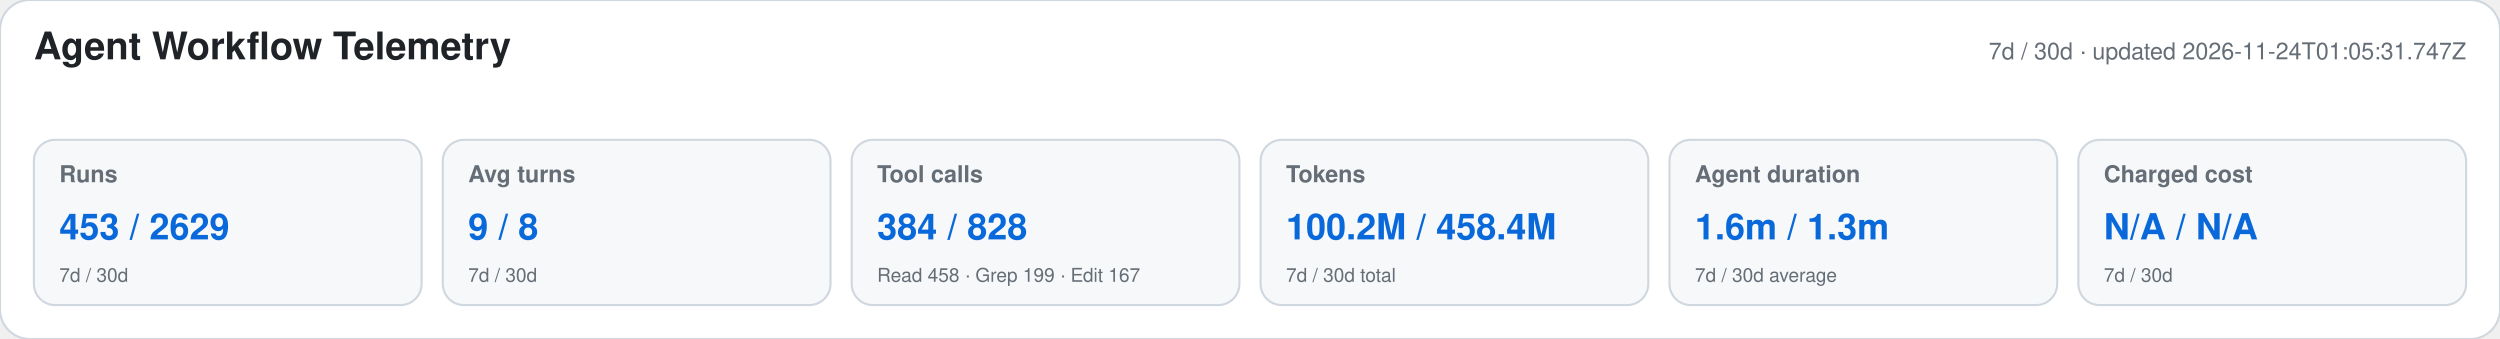
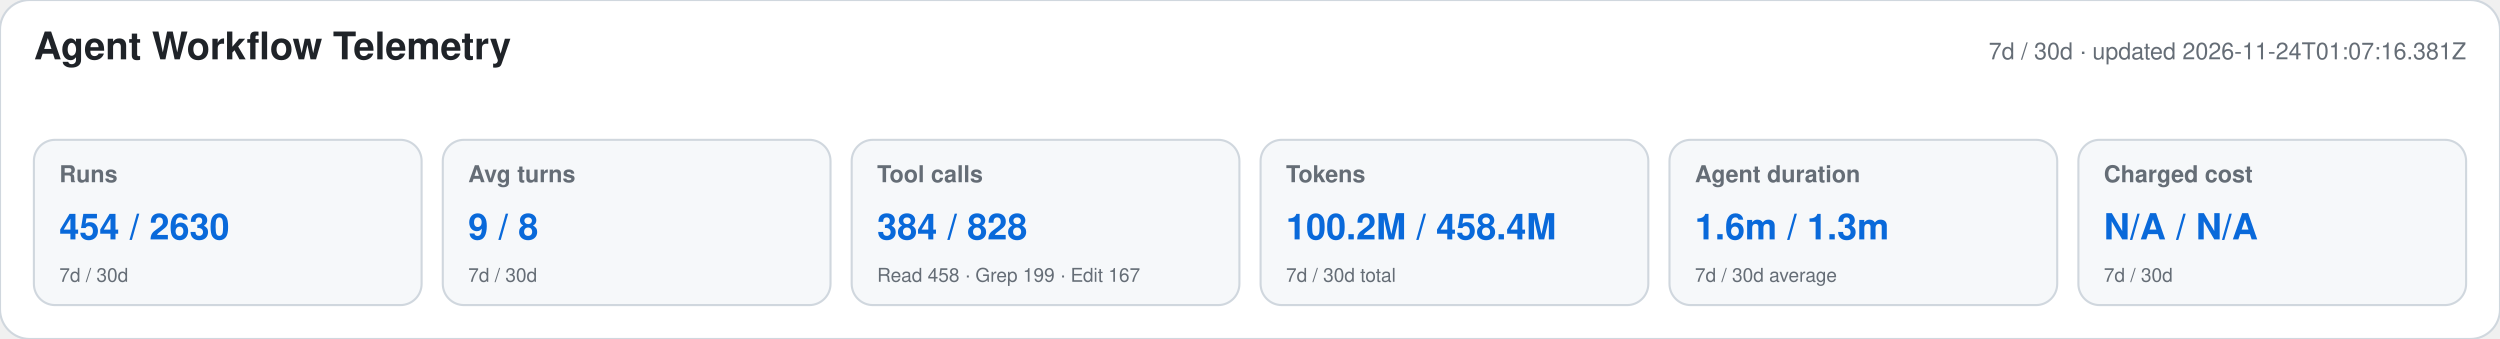
<svg xmlns="http://www.w3.org/2000/svg" width="1180" height="160" viewBox="0 0 1180 160" role="img" aria-labelledby="title desc">
  <style>text{font-family:-apple-system,BlinkMacSystemFont,"Segoe UI",Helvetica,Arial,sans-serif}.heading{font-size:18px;font-weight:650;fill:#1f2328}.meta,.label,.secondary{fill:#656d76}.meta,.label{font-size:11px}.label{font-weight:600}.primary{font-size:17px;font-weight:700;fill:#0969da}.secondary{font-size:9px}</style>
  <rect width="1180" height="160" rx="14" fill="#ffffff" stroke="#d0d7de" />
  <text x="16" y="28" class="heading">Agent Workflow Telemetry</text>
-   <text x="1164" y="28" text-anchor="end" class="meta">7d / 30d · updated 2026-11-24T01:05:31.747Z</text>
+   <text x="1164" y="28" text-anchor="end" class="meta">7d / 30d · updated 2026-11-24T01:07:16.381Z</text>
  <g>
    <rect x="16" y="66" width="183" height="78" rx="10" fill="#f6f8fa" stroke="#d0d7de" />
    <text x="28" y="86" class="label">Runs</text>
-     <text x="28" y="113" class="primary">453 / 2629</text>
+     <text x="28" y="113" class="primary">454 / 2630</text>
    <text x="28" y="133" class="secondary">7d / 30d</text>
  </g>
  <g>
    <rect x="209" y="66" width="183" height="78" rx="10" fill="#f6f8fa" stroke="#d0d7de" />
    <text x="221" y="86" class="label">Avg turns</text>
    <text x="221" y="113" class="primary">9 / 8</text>
    <text x="221" y="133" class="secondary">7d / 30d</text>
  </g>
  <g>
    <rect x="402" y="66" width="183" height="78" rx="10" fill="#f6f8fa" stroke="#d0d7de" />
    <text x="414" y="86" class="label">Tool calls</text>
    <text x="414" y="113" class="primary">384 / 828</text>
    <text x="414" y="133" class="secondary">Read 458 · Grep 199 · Edit 167</text>
  </g>
  <g>
    <rect x="595" y="66" width="183" height="78" rx="10" fill="#f6f8fa" stroke="#d0d7de" />
    <text x="607" y="86" class="label">Tokens</text>
    <text x="607" y="113" class="primary">100.2M / 458.4M</text>
    <text x="607" y="133" class="secondary">7d / 30d total</text>
  </g>
  <g>
    <rect x="788" y="66" width="183" height="78" rx="10" fill="#f6f8fa" stroke="#d0d7de" />
    <text x="800" y="86" class="label">Agent duration</text>
    <text x="800" y="113" class="primary">1.6m / 1.3m</text>
    <text x="800" y="133" class="secondary">7d / 30d average</text>
  </g>
  <g>
    <rect x="981" y="66" width="183" height="78" rx="10" fill="#f6f8fa" stroke="#d0d7de" />
    <text x="993" y="86" class="label">Charged cost</text>
    <text x="993" y="113" class="primary">N/A / N/A</text>
    <text x="993" y="133" class="secondary">7d / 30d</text>
  </g>
</svg>
